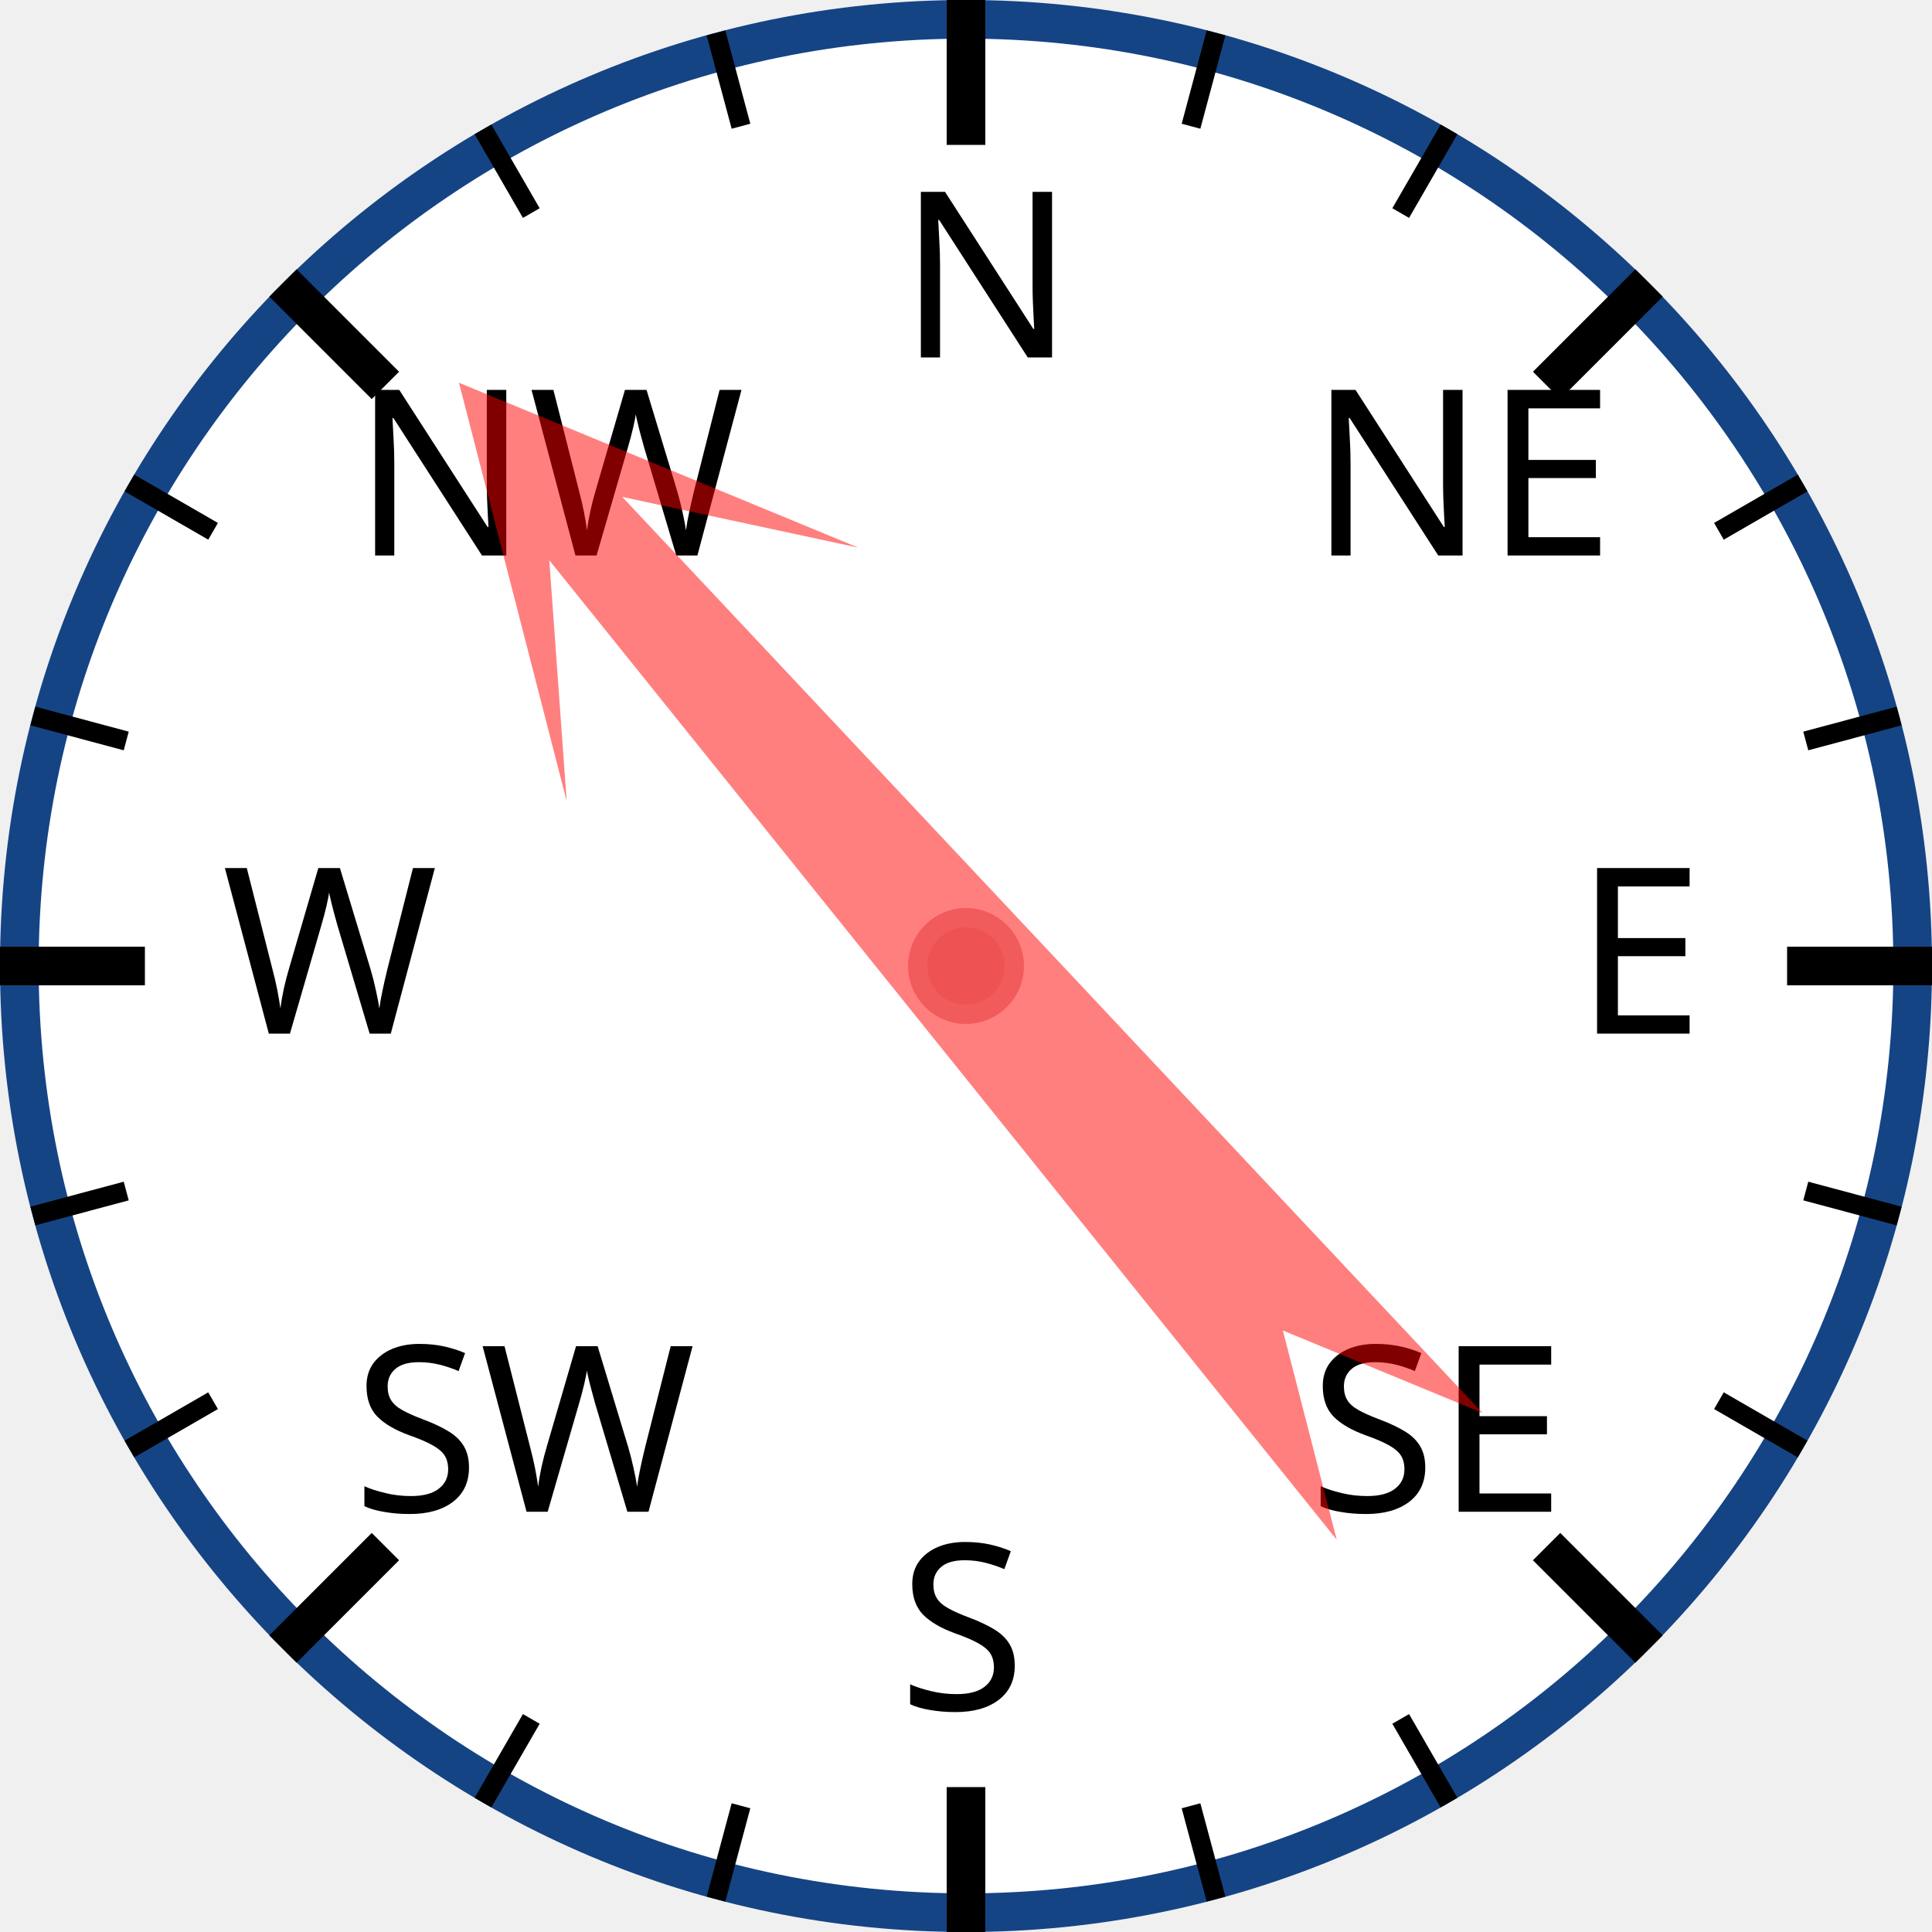
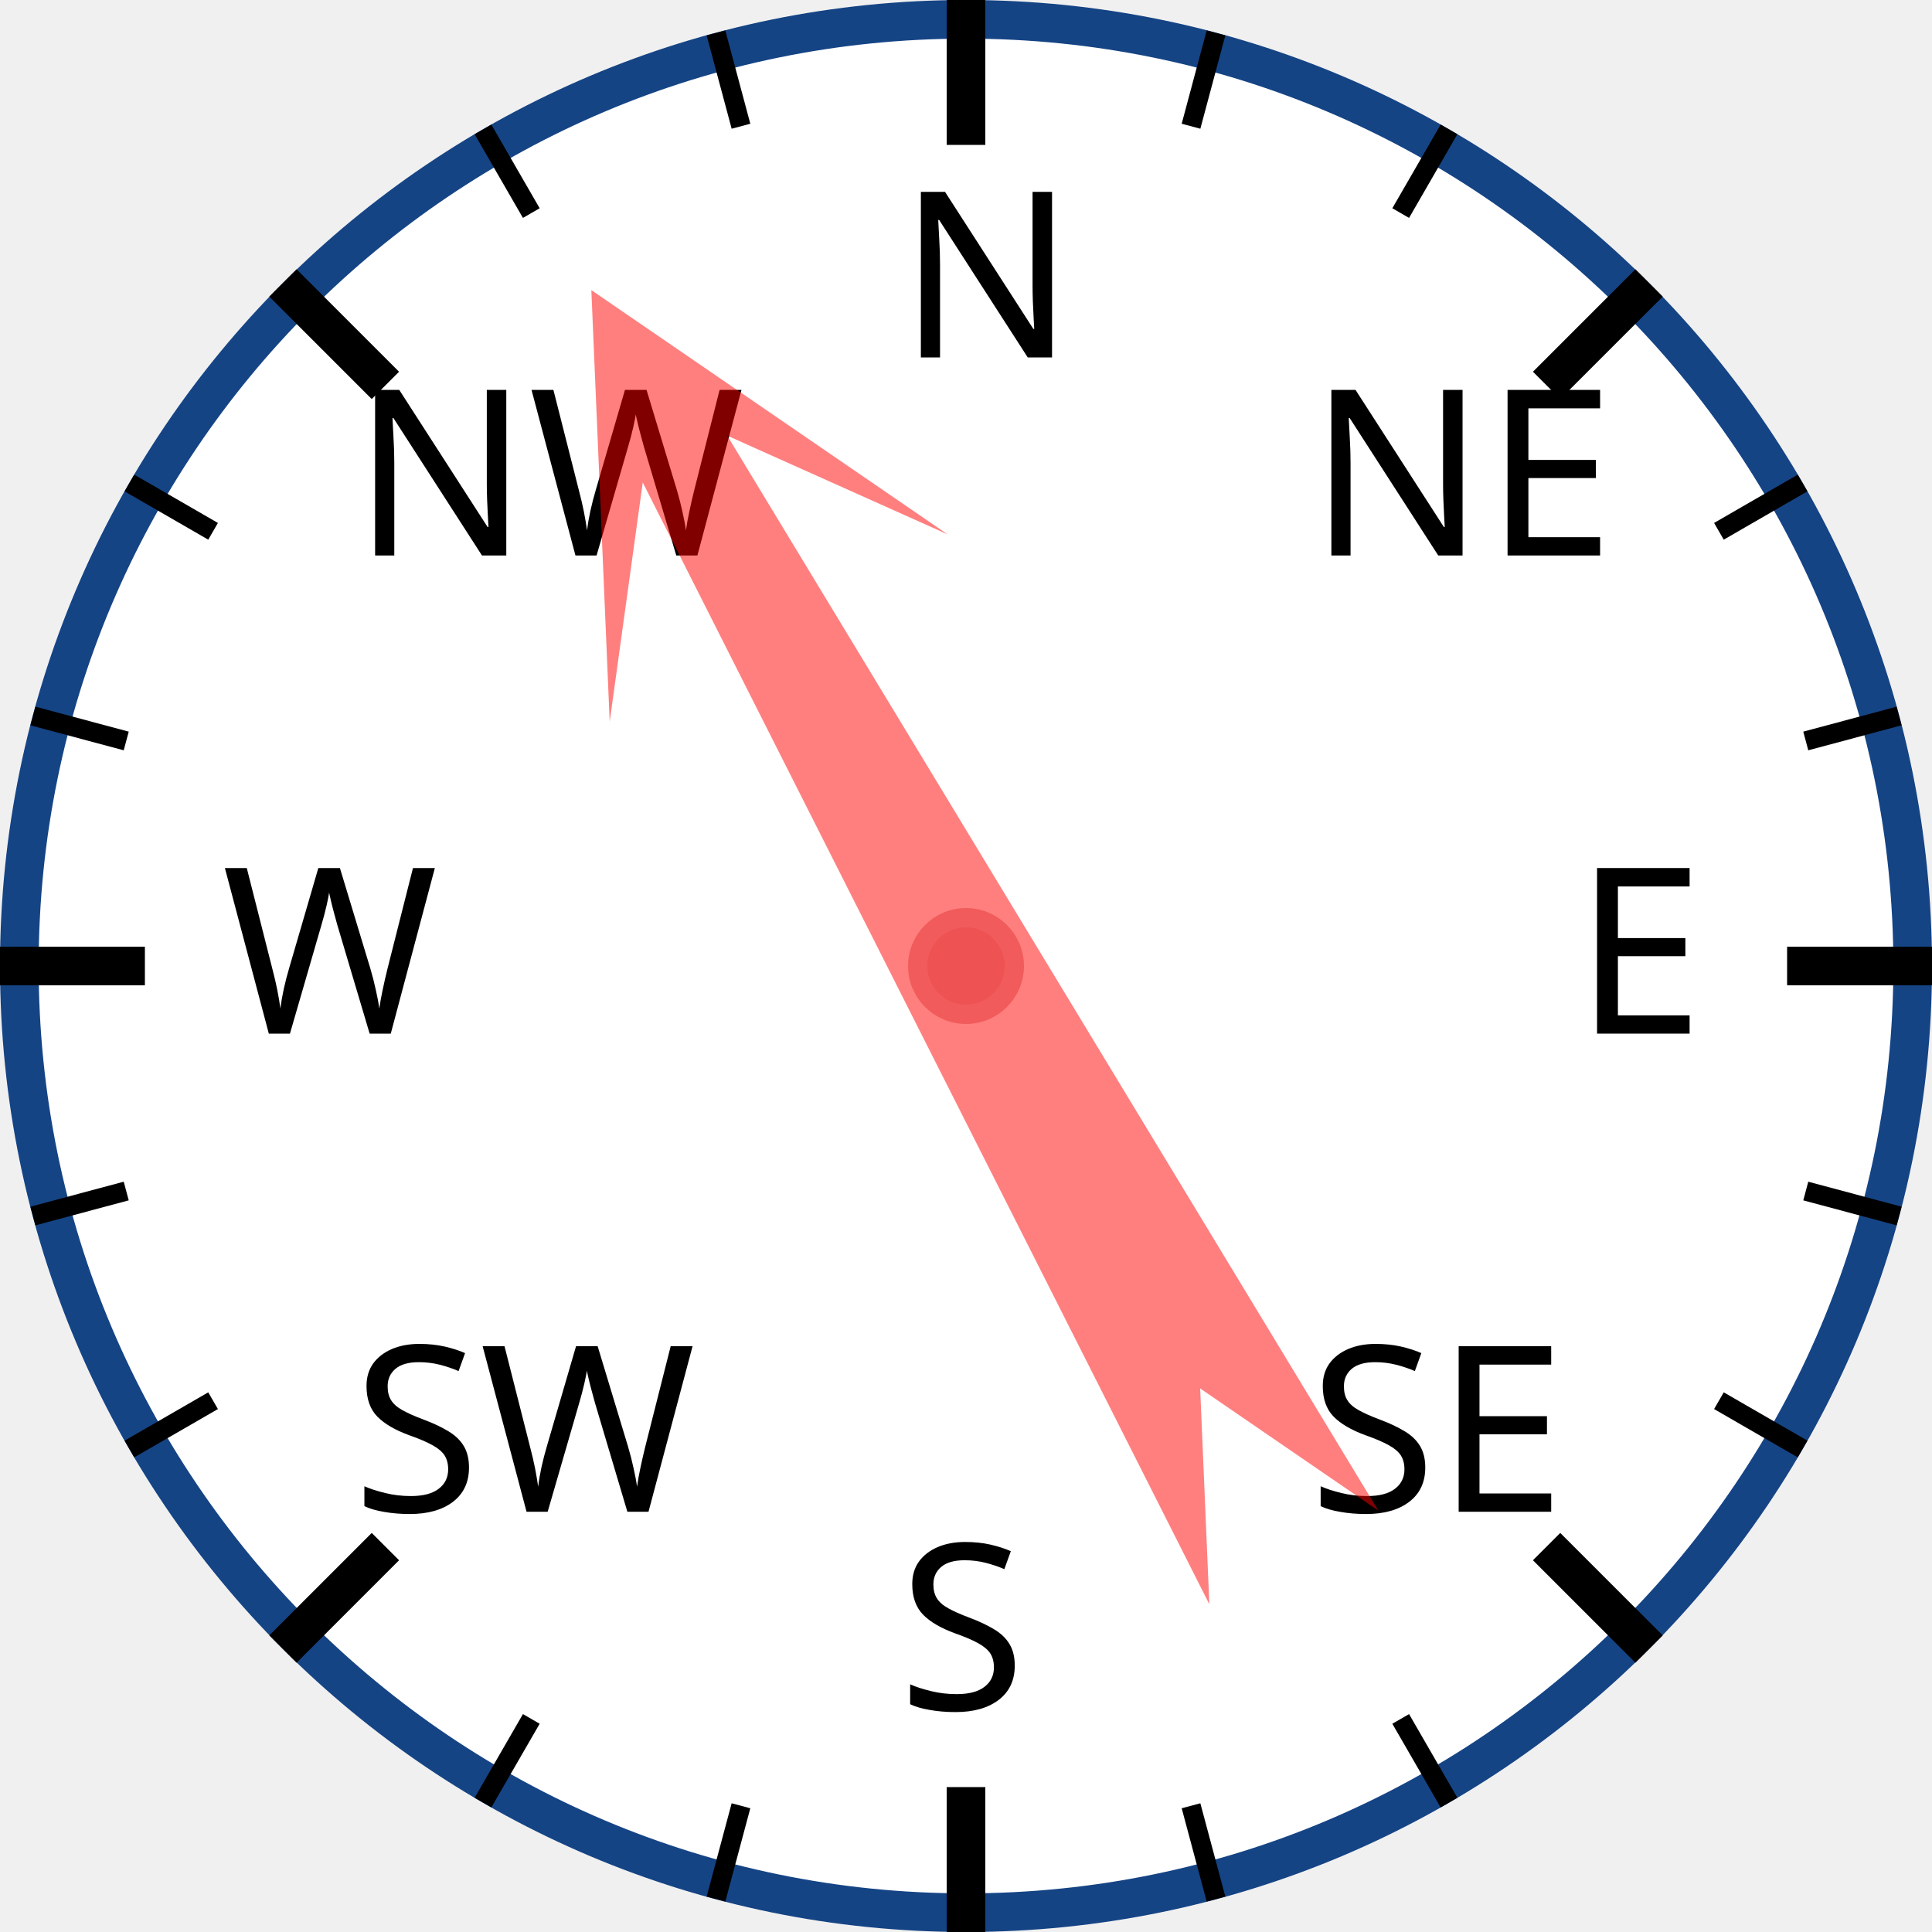
<svg xmlns="http://www.w3.org/2000/svg" width="120px" height="120px" viewBox="0 0 200 200">
  <circle cx="100" cy="100" r="98" style="fill: white; stroke: #154485; stroke-width: 4;" />
  <text x="93.0" y="37.0" style="font-family: sans-serif; font-size: 18pt;">N</text>
  <line x1="100.0" y1="0.0" x2="100.0" y2="15.0" style="stroke: black; stroke-width: 4;" />
  <line x1="74.118" y1="3.407" x2="76.706" y2="13.067" style="stroke: black; stroke-width: 2;" />
  <line x1="50" y1="13.397" x2="55" y2="22.058" style="stroke: black; stroke-width: 2;" />
  <text x="36.503" y="57.503" style="font-family: sans-serif; font-size: 18pt;">NW</text>
  <line x1="29.289" y1="29.289" x2="39.896" y2="39.896" style="stroke: black; stroke-width: 4;" />
  <line x1="13.397" y1="50" x2="22.058" y2="55" style="stroke: black; stroke-width: 2;" />
  <line x1="3.407" y1="74.118" x2="13.067" y2="76.706" style="stroke: black; stroke-width: 2;" />
  <text x="23.0" y="107.0" style="font-family: sans-serif; font-size: 18pt;">W</text>
  <line x1="0.0" y1="100.0" x2="15.0" y2="100.0" style="stroke: black; stroke-width: 4;" />
  <line x1="3.407" y1="125.882" x2="13.067" y2="123.294" style="stroke: black; stroke-width: 2;" />
  <line x1="13.397" y1="150" x2="22.058" y2="145" style="stroke: black; stroke-width: 2;" />
  <text x="36.503" y="156.497" style="font-family: sans-serif; font-size: 18pt;">SW</text>
  <line x1="29.289" y1="170.711" x2="39.896" y2="160.104" style="stroke: black; stroke-width: 4;" />
  <line x1="50" y1="186.603" x2="55" y2="177.942" style="stroke: black; stroke-width: 2;" />
  <line x1="74.118" y1="196.593" x2="76.706" y2="186.933" style="stroke: black; stroke-width: 2;" />
  <text x="93" y="177.0" style="font-family: sans-serif; font-size: 18pt;">S</text>
  <line x1="100" y1="200.0" x2="100" y2="185.0" style="stroke: black; stroke-width: 4;" />
  <line x1="125.882" y1="196.593" x2="123.294" y2="186.933" style="stroke: black; stroke-width: 2;" />
  <line x1="150.0" y1="186.603" x2="145.0" y2="177.942" style="stroke: black; stroke-width: 2;" />
  <text x="135.497" y="156.497" style="font-family: sans-serif; font-size: 18pt;">SE</text>
  <line x1="170.711" y1="170.711" x2="160.104" y2="160.104" style="stroke: black; stroke-width: 4;" />
  <line x1="186.603" y1="150" x2="177.942" y2="145" style="stroke: black; stroke-width: 2;" />
  <line x1="196.593" y1="125.882" x2="186.933" y2="123.294" style="stroke: black; stroke-width: 2;" />
  <text x="163.0" y="107" style="font-family: sans-serif; font-size: 18pt;">E</text>
  <line x1="200.0" y1="100" x2="185.0" y2="100" style="stroke: black; stroke-width: 4;" />
  <line x1="196.593" y1="74.118" x2="186.933" y2="76.706" style="stroke: black; stroke-width: 2;" />
  <line x1="186.603" y1="50" x2="177.942" y2="55" style="stroke: black; stroke-width: 2;" />
  <text x="135.497" y="57.503" style="font-family: sans-serif; font-size: 18pt;">NE</text>
  <line x1="170.711" y1="29.289" x2="160.104" y2="39.896" style="stroke: black; stroke-width: 4;" />
  <line x1="150" y1="13.397" x2="145" y2="22.058" style="stroke: black; stroke-width: 2;" />
  <line x1="125.882" y1="3.407" x2="123.294" y2="13.067" style="stroke: black; stroke-width: 2;" />
-   <polygon points="100 20 120 60 105 40 110 170 100 150 90 170 95 40 80 60" style="fill: red; fill-opacity: 0.5;" transform="rotate(319,100,100)" />
+   <polygon points="100 20 120 60 105 40 110 170 100 150 90 170 95 40 80 60" style="fill: red; fill-opacity: 0.5;" transform="rotate(331,100,100)" />
  <circle cx="100" cy="100" r="5" style="fill: #EE5252; stroke: #F25B5B; stroke-width: 2;" />
</svg>
